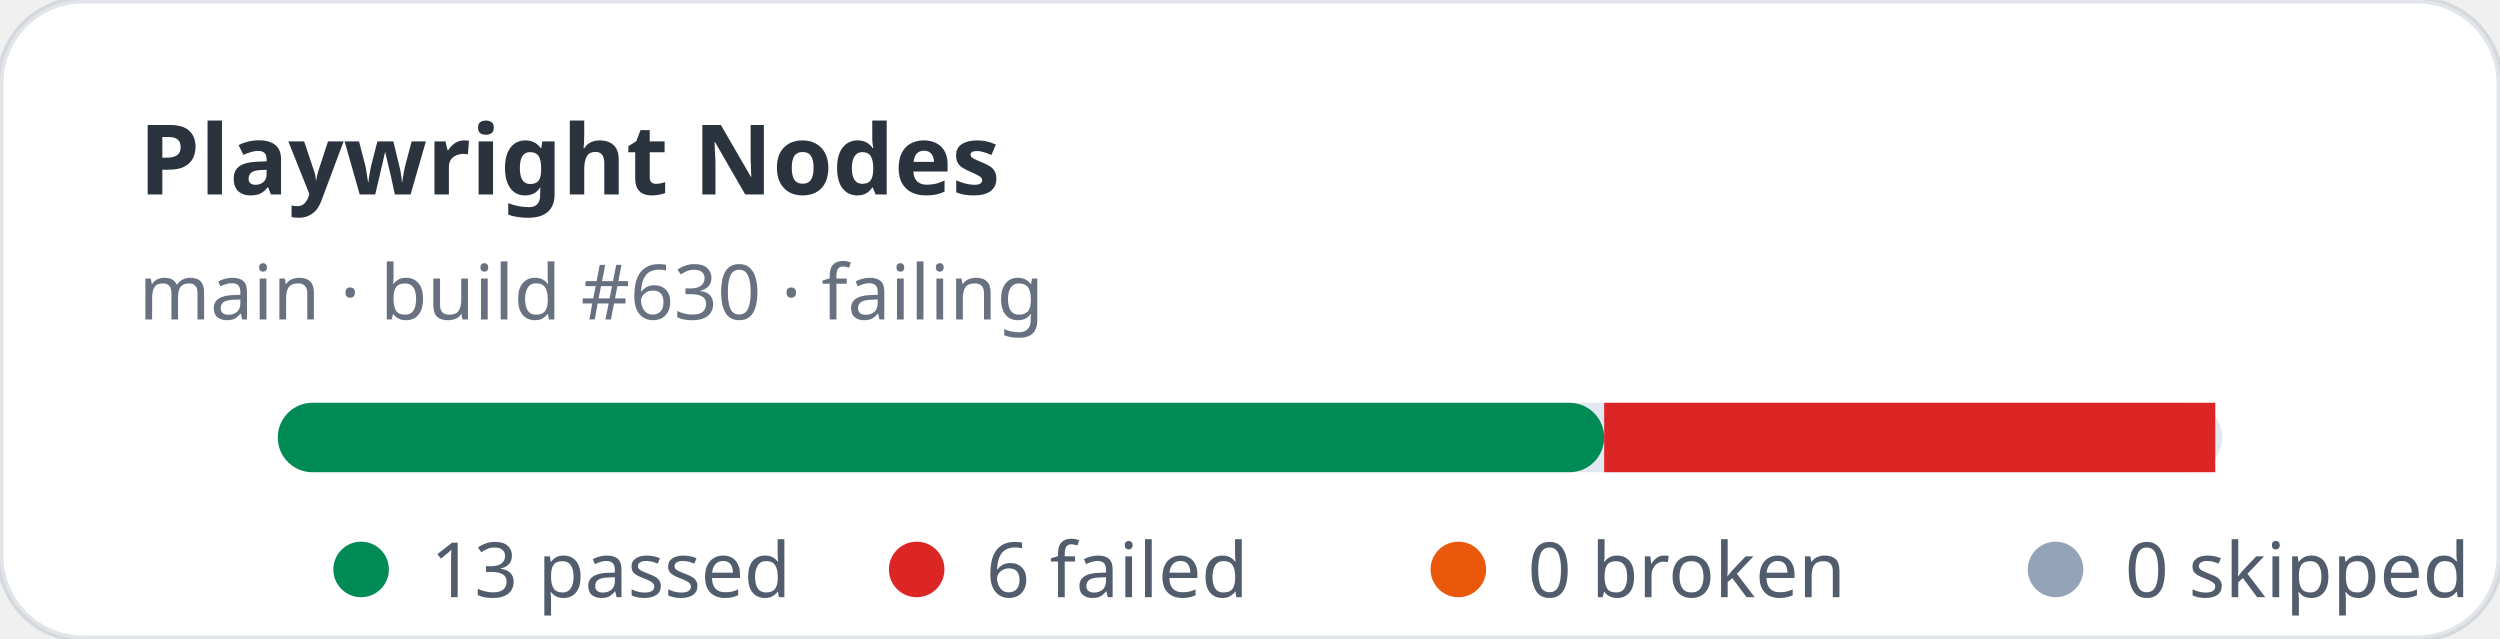
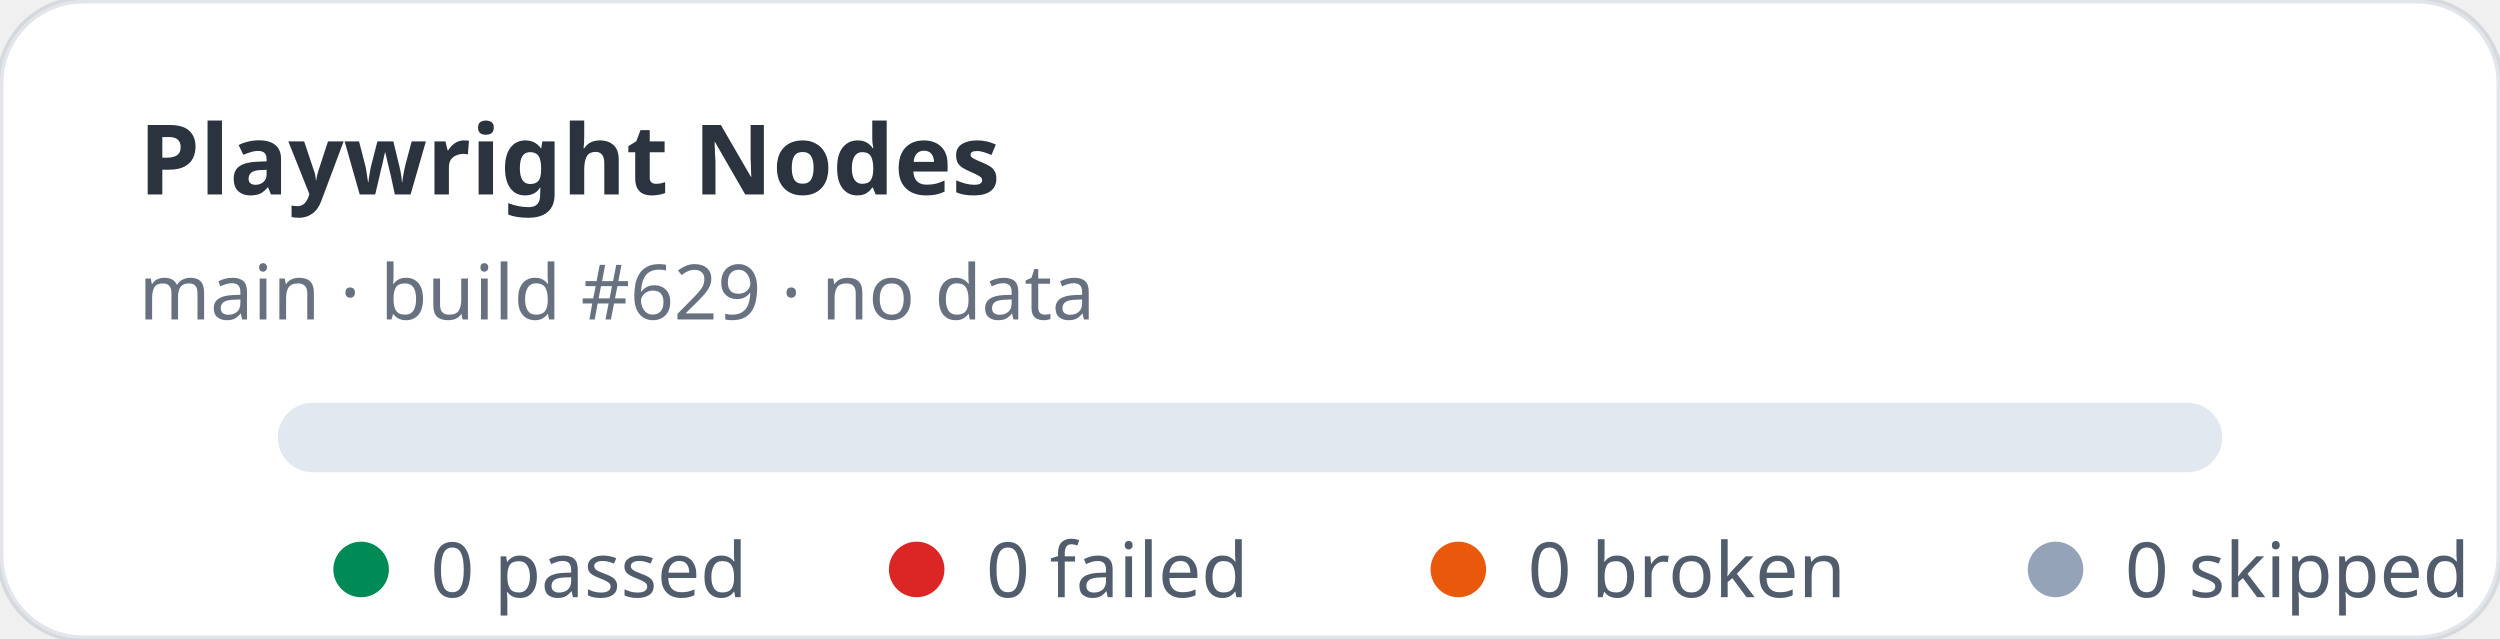
- <svg xmlns="http://www.w3.org/2000/svg" width="360" height="92" viewBox="0 0 360 92" role="img" aria-label="Playwright Nodes stats: 13 passed, 6 failed">
+ <svg xmlns="http://www.w3.org/2000/svg" width="360" height="92" viewBox="0 0 360 92" role="img" aria-label="Playwright Nodes stats: 0 passed, 0 failed">
  <rect width="360" height="92" rx="12" fill="#ffffff" stroke="rgba(11,48,86,0.12)" />
  <text x="20" y="28" fill="rgba(1,10,24,0.83)" font-family="ui-sans-serif,system-ui,sans-serif" font-size="14" font-weight="700">Playwright Nodes</text>
-   <text x="20" y="46" fill="rgba(2,19,44,0.6)" font-family="ui-sans-serif,system-ui,sans-serif" font-size="11">main · build #630 · failing</text>
+   <text x="20" y="46" fill="rgba(2,19,44,0.6)" font-family="ui-sans-serif,system-ui,sans-serif" font-size="11">main · build #629 · no data</text>
  <rect x="40" y="58" width="280" height="10" rx="5" fill="#e2e8f0" />
-   <rect x="40" y="58" width="191" height="10" rx="5" fill="#008a56" />
-   <rect x="231" y="58" width="88" height="10" fill="#dc2626" />
  <g font-family="ui-sans-serif,system-ui,sans-serif" font-size="11" fill="rgba(1,18,40,0.68)">
    <circle cx="52" cy="82" r="4" fill="#008a56" />
-     <text x="62" y="86">13 passed</text>
+     <text x="62" y="86">0 passed</text>
    <circle cx="132" cy="82" r="4" fill="#dc2626" />
-     <text x="142" y="86">6 failed</text>
+     <text x="142" y="86">0 failed</text>
    <circle cx="210" cy="82" r="4" fill="#ea580c" />
    <text x="220" y="86">0 broken</text>
    <circle cx="296" cy="82" r="4" fill="#94a3b8" />
    <text x="306" y="86">0 skipped</text>
  </g>
</svg>
